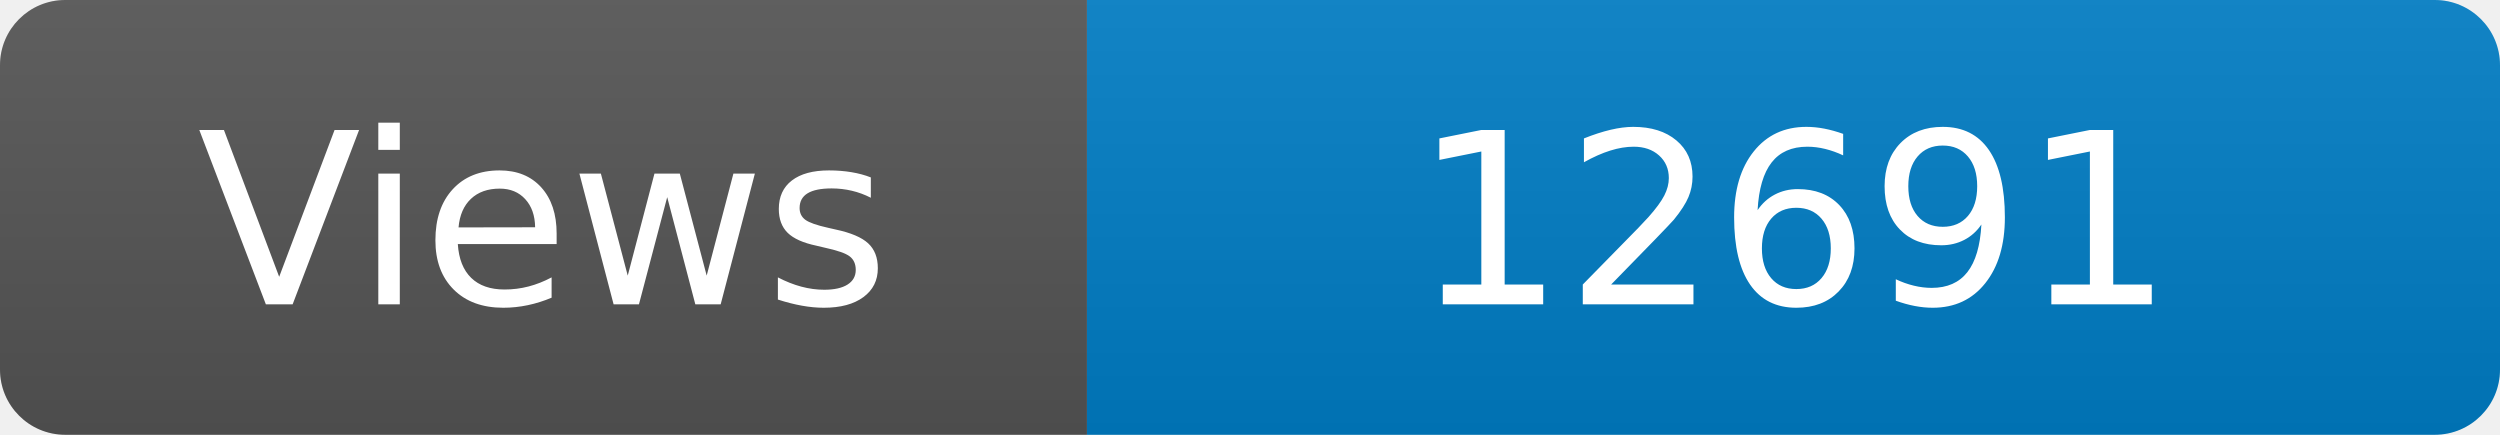
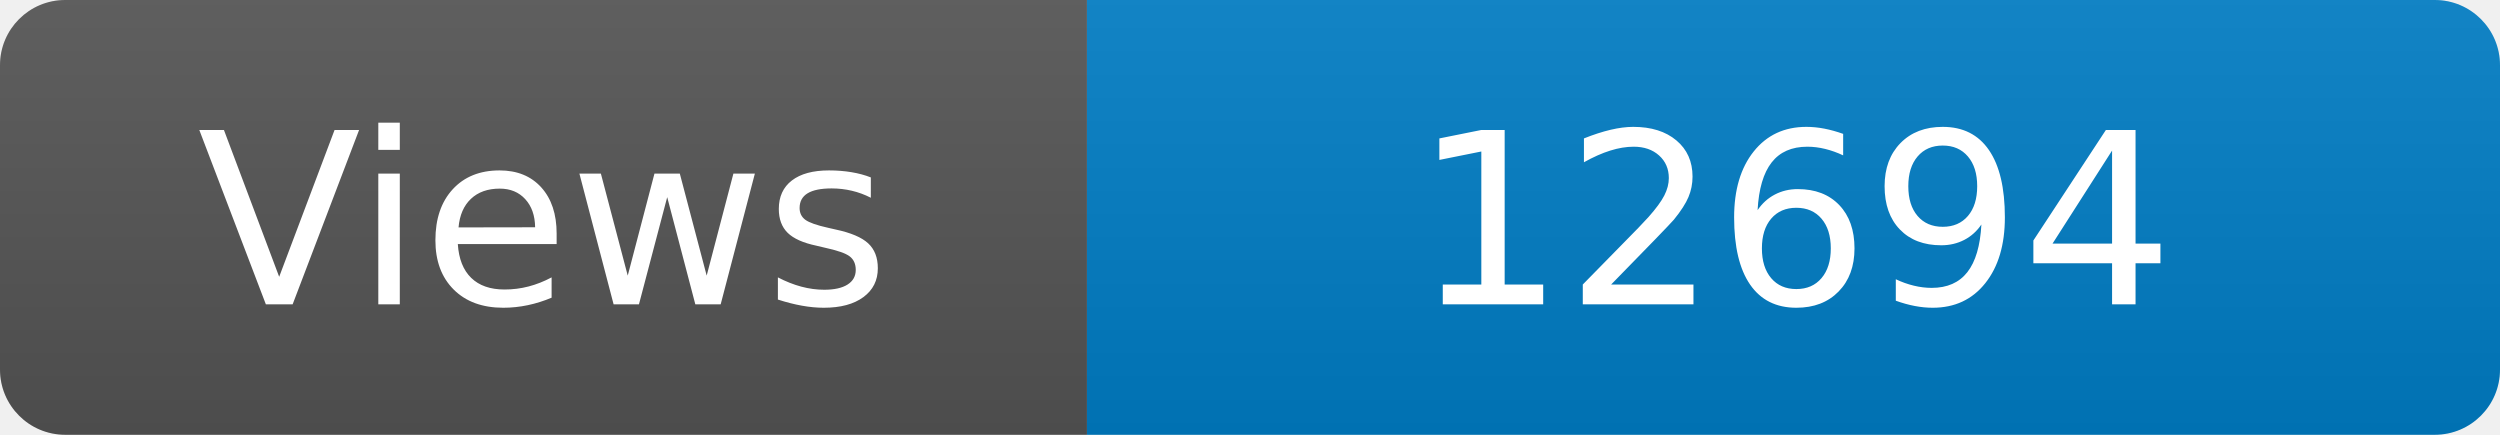
<svg xmlns="http://www.w3.org/2000/svg" width="115" height="20" role="img" aria-label="Maintained?: yes">
  <linearGradient id="s" x2="0" y2="100%">
    <stop offset="0" stop-color="#bbb" stop-opacity=".1" />
    <stop offset="1" stop-opacity=".1" />
  </linearGradient>
  <clipPath id="r">
    <rect width="115" height="20" rx="3" fill="#fff" />
  </clipPath>
  <g clip-path="url(#r)">
    <rect width="50" height="20" fill="#555" />
    <rect x="50" width="160" height="20" fill="#007ec6" />
    <rect width="115" height="20" fill="url(#s)" />
  </g>
  <g fill="#fff" text-anchor="middle" font-family="Verdana,Geneva,DejaVu Sans,sans-serif" font-size="110">
    <text x="250" y="140" transform="scale(.1)" fill="#fff">Views</text>
-     <text x="825" y="140" transform="scale(.1)" fill="#fff">12691</text>
+     <text x="825" y="140" transform="scale(.1)" fill="#fff">12694</text>
  </g>
</svg>
